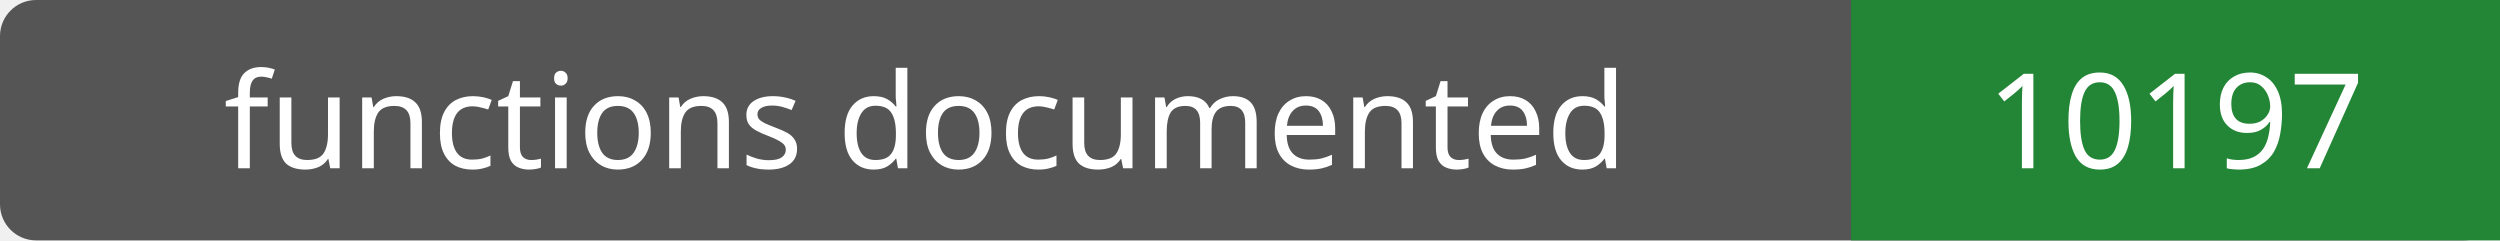
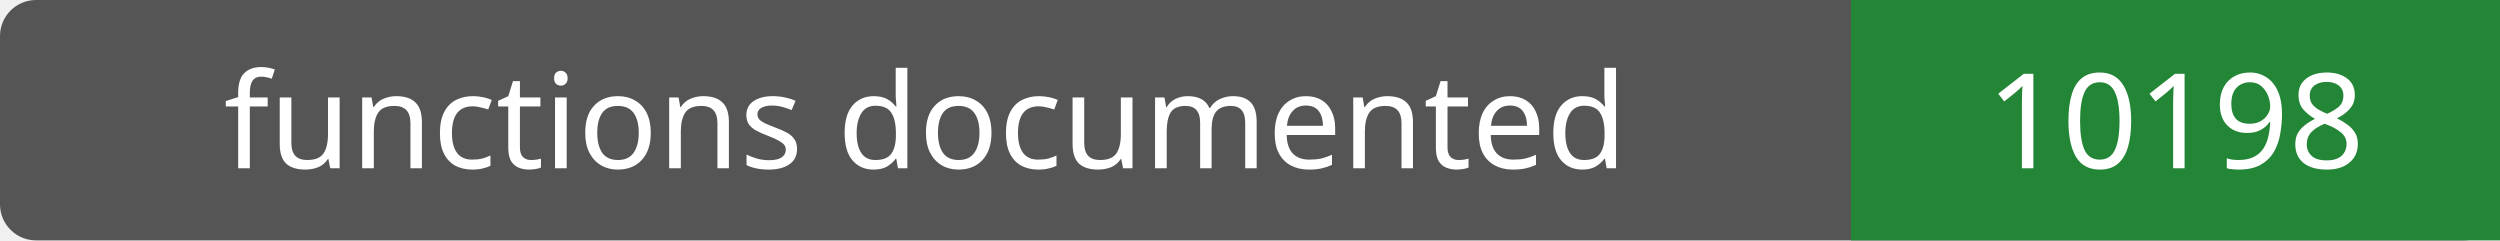
- <svg xmlns="http://www.w3.org/2000/svg" width="208" height="20" role="img" aria-label="functions documented: 10197">
+ <svg xmlns="http://www.w3.org/2000/svg" width="208" height="20" role="img" aria-label="functions documented: 10198">
  <rect width="208" height="20" rx="3" fill="#555" />
  <path fill="#238636" d="M154 0h54v20H154z" />
  <g fill="#fff" text-anchor="middle" font-family="Verdana,sans-serif" font-size="11">
    <text x="77.0" y="14">functions documented</text>
-     <text x="181.0" y="14">10197</text>
+     <text x="181.0" y="14">10198</text>
  </g>
</svg>
